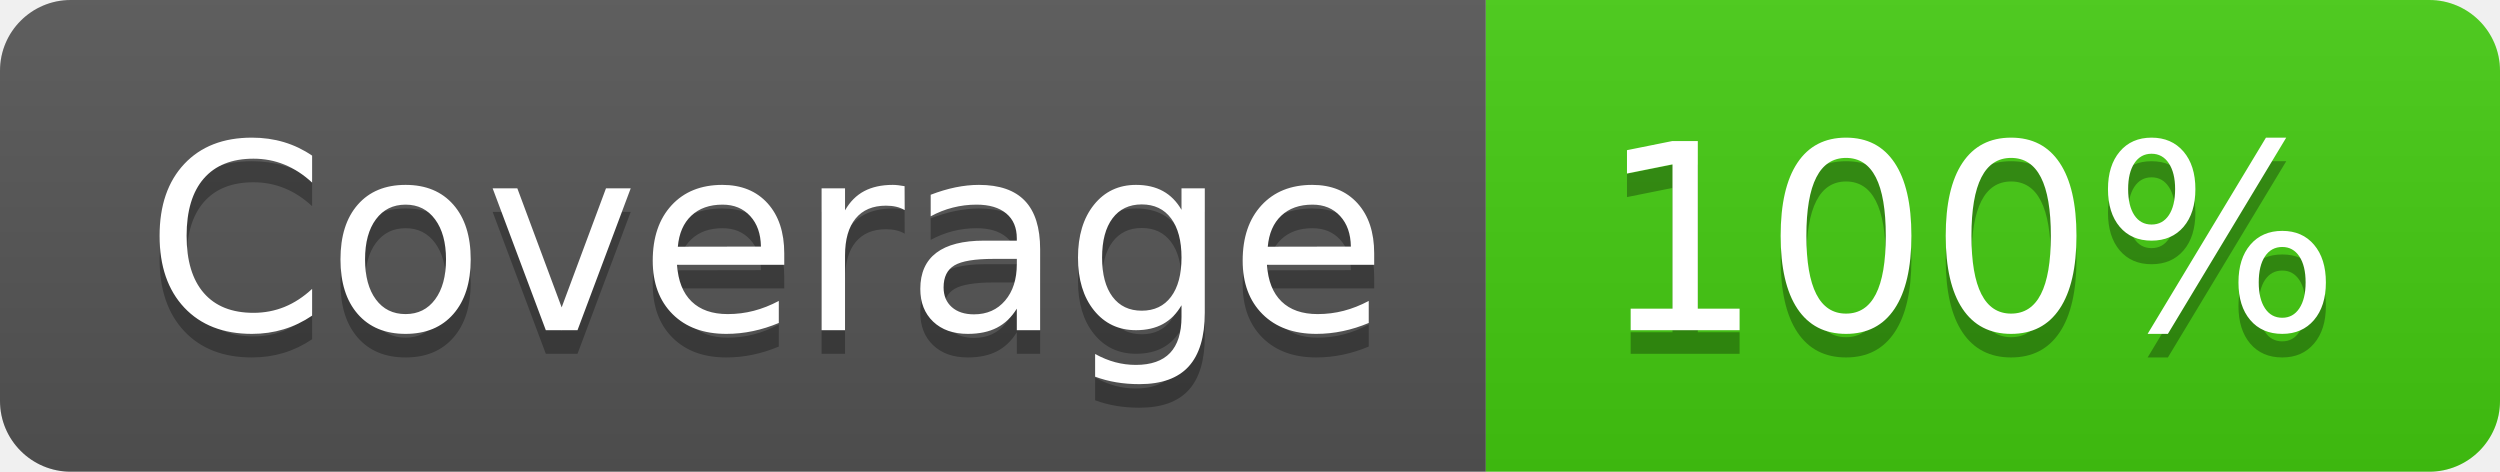
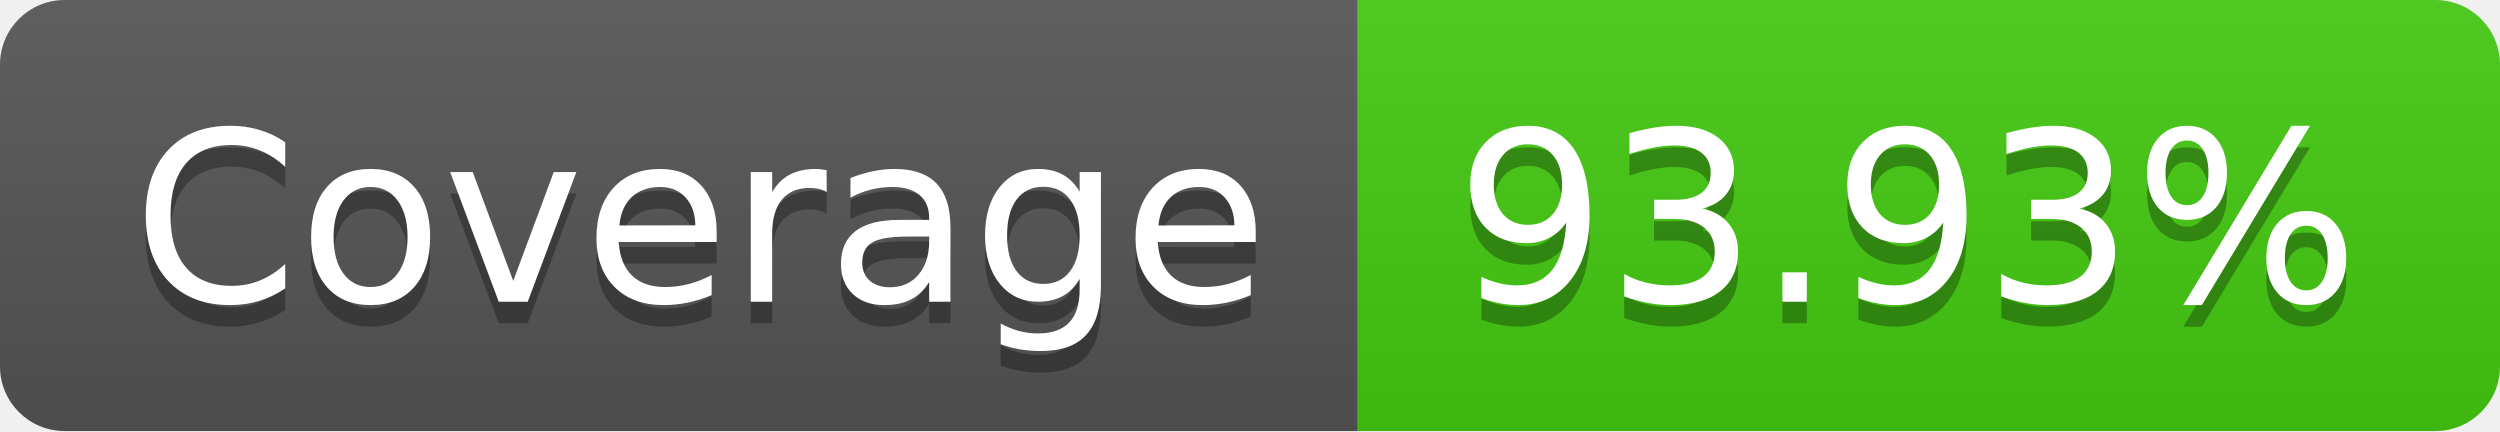
- <svg xmlns="http://www.w3.org/2000/svg" width="106" height="20" role="img" aria-label="Coverage: 100%">
+ <svg xmlns="http://www.w3.org/2000/svg" width="116" height="20" role="img" aria-label="Coverage: 93.93%">
  <linearGradient id="s" x2="0" y2="100%">
    <stop offset="0" stop-color="#bbb" stop-opacity=".1" />
    <stop offset="1" stop-opacity=".1" />
  </linearGradient>
  <clipPath id="r">
-     <rect width="106" height="20" rx="3" fill="#fff" />
+     <rect width="116" height="20" rx="3" fill="#fff" />
  </clipPath>
  <g clip-path="url(#r)">
    <rect width="63" height="20" fill="#555" />
-     <rect x="63" width="43" height="20" fill="#4c1" />
-     <rect width="106" height="20" fill="url(#s)" />
+     <rect x="63" width="53" height="20" fill="#4c1" />
+     <rect width="116" height="20" fill="url(#s)" />
  </g>
  <g fill="#fff" text-anchor="middle" font-family="Verdana,Geneva,DejaVu Sans,sans-serif" text-rendering="geometricPrecision" font-size="110">
    <text aria-hidden="true" x="325" y="150" fill="#010101" fill-opacity=".3" transform="scale(.1)" textLength="530">Coverage</text>
    <text x="325" y="140" transform="scale(.1)" fill="#fff" textLength="530">Coverage</text>
-     <text aria-hidden="true" x="835" y="150" fill="#010101" fill-opacity=".3" transform="scale(.1)" textLength="330">100%</text>
-     <text x="835" y="140" transform="scale(.1)" fill="#fff" textLength="330">100%</text>
+     <text aria-hidden="true" x="885" y="150" fill="#010101" fill-opacity=".3" transform="scale(.1)" textLength="430">93.93%</text>
+     <text x="885" y="140" transform="scale(.1)" fill="#fff" textLength="430">93.93%</text>
  </g>
</svg>
